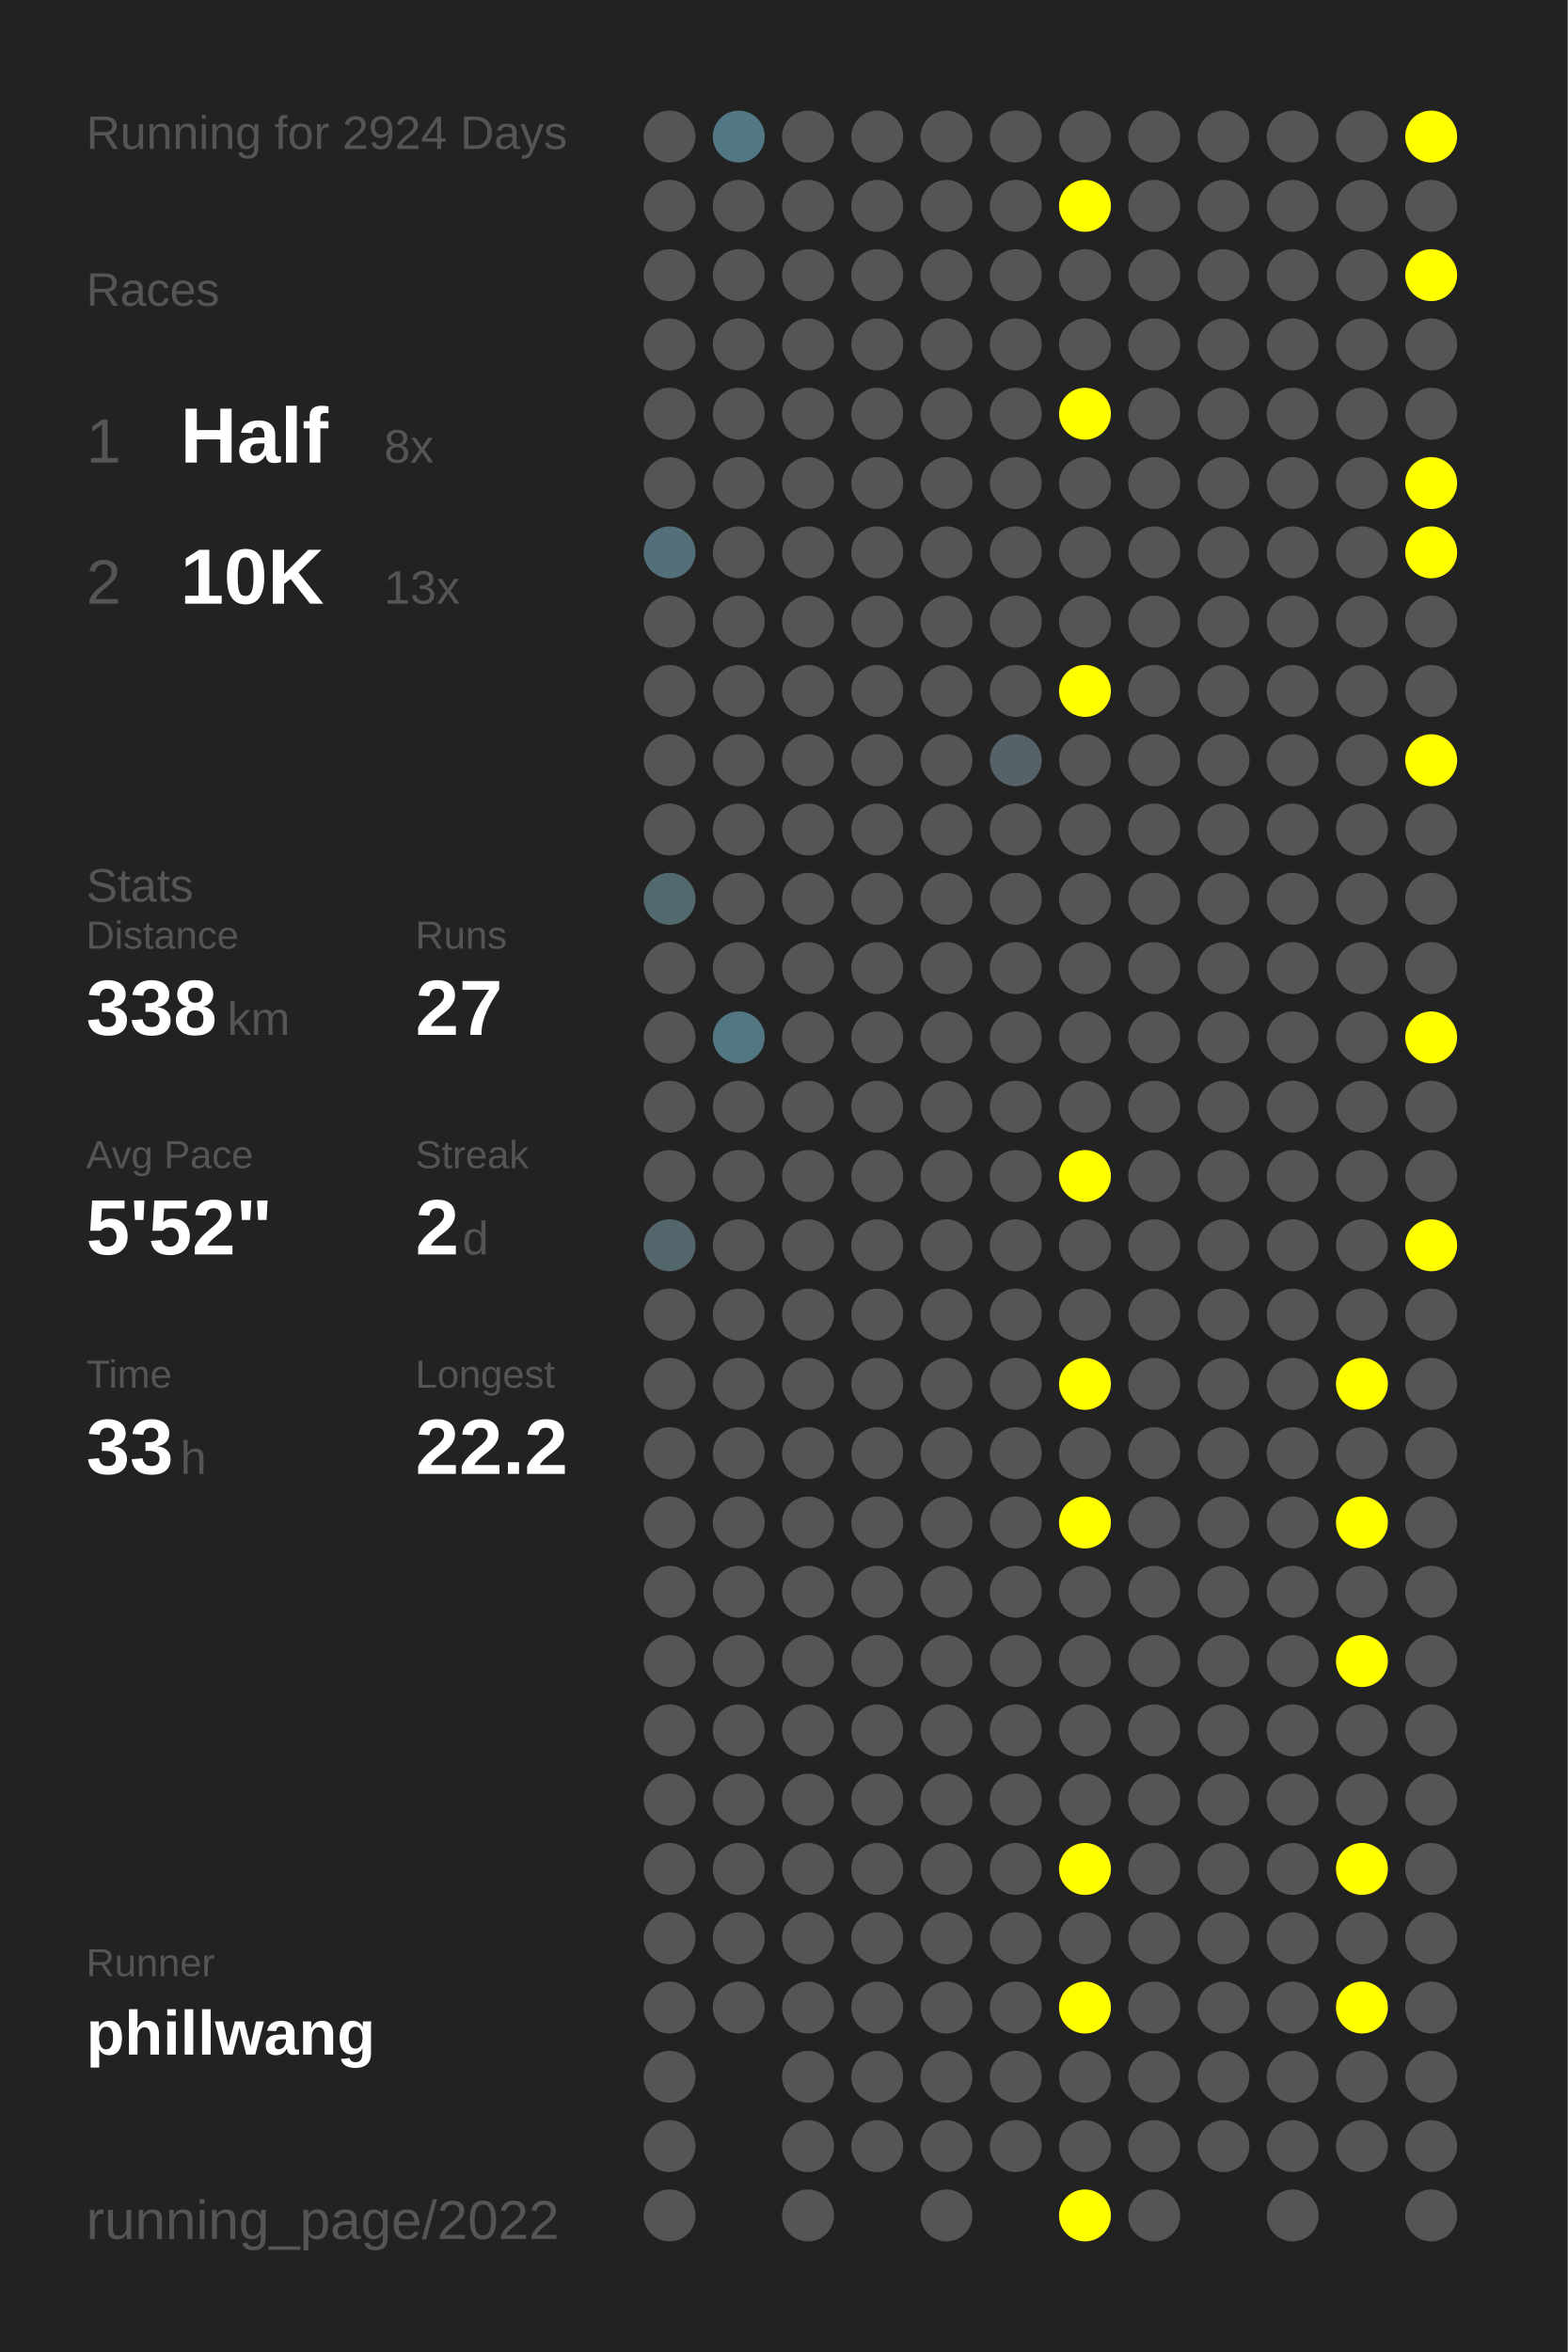
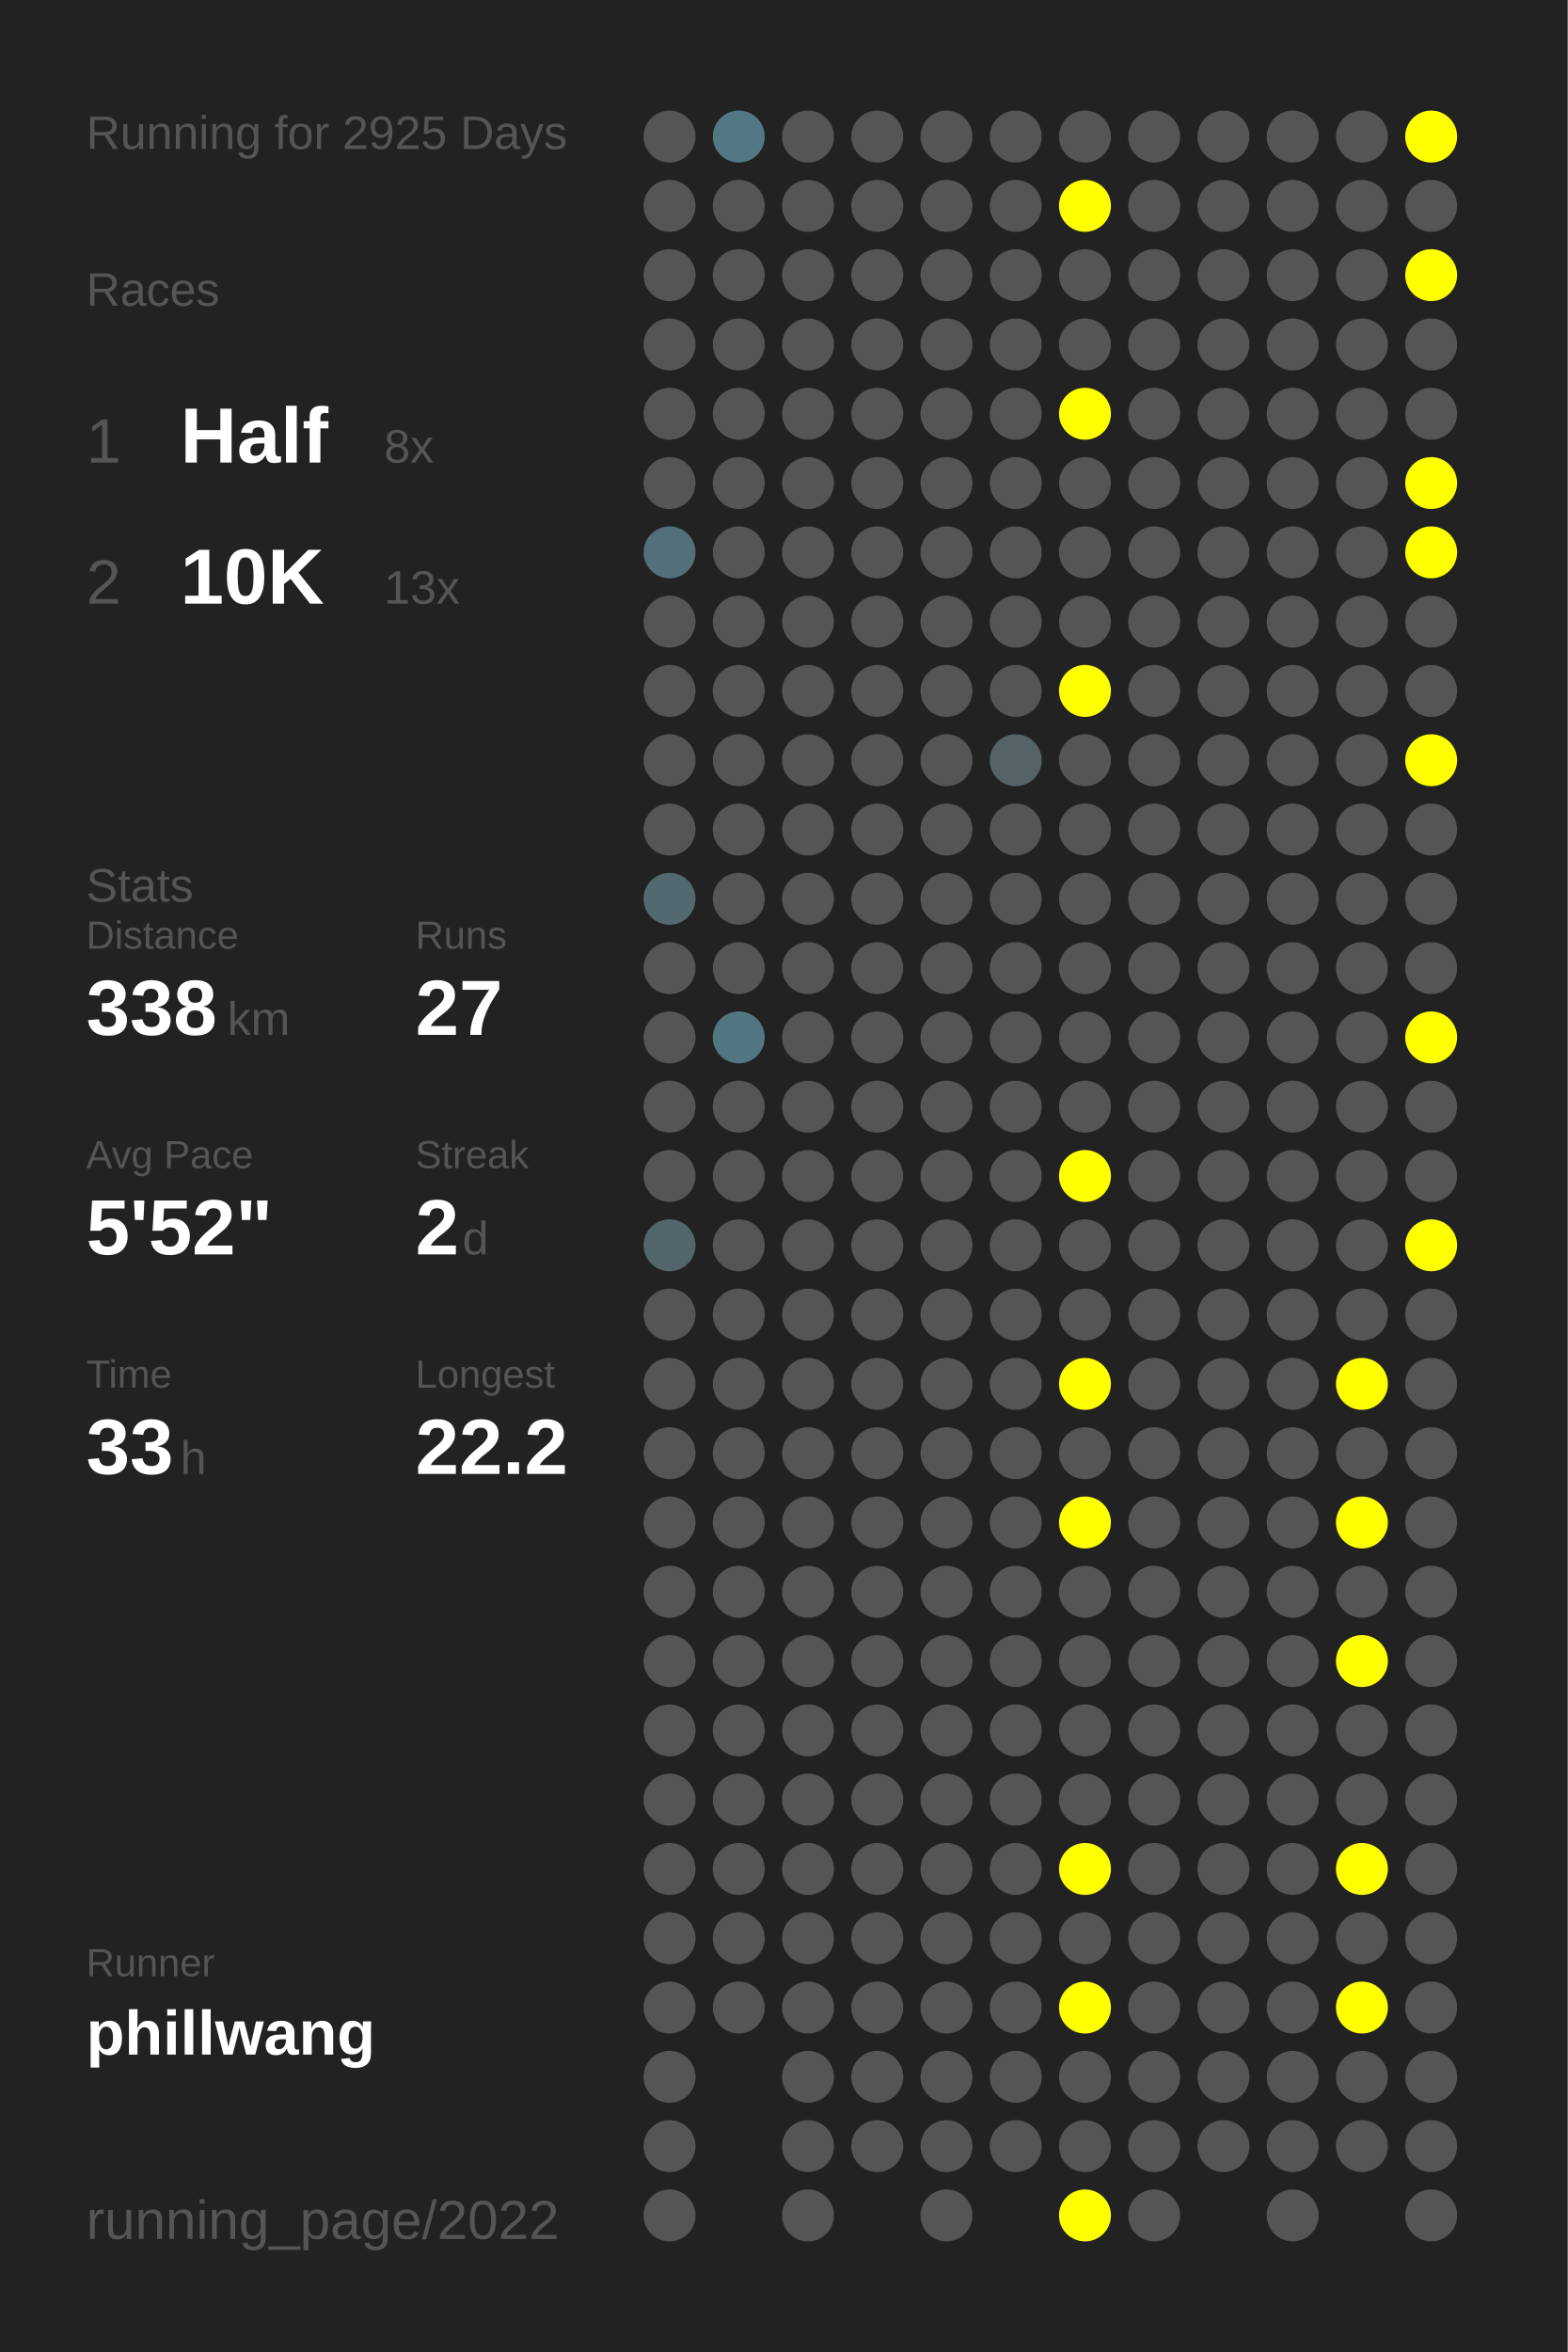
<svg xmlns="http://www.w3.org/2000/svg" baseProfile="full" height="300mm" version="1.1" viewBox="0,0,200,300" width="200mm">
  <defs />
  <rect fill="#222222" height="300" width="200" x="0" y="0" />
-   <text fill="#555555" style="font-size:6px; font-family:Arial;" x="11" y="19">Running for 2924 Days</text>
+   <text fill="#555555" style="font-size:6px; font-family:Arial;" x="11" y="19">Running for 2925 Days</text>
  <text fill="#555555" style="font-size:6px; font-family:Arial;" x="11" y="39">Races</text>
  <text fill="#555555" style="font-size:8px; font-family:Arial;" x="11" y="59">1</text>
  <text fill="#FFFFFF" style="font-size:10px; font-family:Arial; font-weight:bold;" x="23" y="59">Half</text>
  <text fill="#555555" style="font-size:6px; font-family:Arial;" x="49" y="59">8x</text>
  <text fill="#555555" style="font-size:8px; font-family:Arial;" x="11" y="77">2</text>
  <text fill="#FFFFFF" style="font-size:10px; font-family:Arial; font-weight:bold;" x="23" y="77">10K</text>
  <text fill="#555555" style="font-size:6px; font-family:Arial;" x="49" y="77">13x</text>
  <text fill="#555555" style="font-size:6px; font-family:Arial;" x="11" y="115">Stats</text>
  <text fill="#555555" style="font-size:5px; font-family:Arial;" x="11" y="121">Distance</text>
  <text fill="#FFFFFF" style="font-size:10px; font-family:Arial; font-weight:bold;" x="11" y="132">338</text>
  <text fill="#555555" style="font-size:6px; font-family:Arial;" x="29" y="132">km</text>
  <text fill="#555555" style="font-size:5px; font-family:Arial;" x="53" y="121">Runs</text>
  <text fill="#FFFFFF" style="font-size:10px; font-family:Arial; font-weight:bold;" x="53" y="132">27</text>
  <text fill="#555555" style="font-size:5px; font-family:Arial;" x="11" y="149">Avg Pace</text>
  <text fill="#FFFFFF" style="font-size:10px; font-family:Arial; font-weight:bold;" x="11" y="160">5'52"</text>
  <text fill="#555555" style="font-size:5px; font-family:Arial;" x="53" y="149">Streak</text>
  <text fill="#FFFFFF" style="font-size:10px; font-family:Arial; font-weight:bold;" x="53" y="160">2</text>
  <text fill="#555555" style="font-size:6px; font-family:Arial;" x="59" y="160">d</text>
  <text fill="#555555" style="font-size:5px; font-family:Arial;" x="11" y="177">Time</text>
  <text fill="#FFFFFF" style="font-size:10px; font-family:Arial; font-weight:bold;" x="11" y="188">33</text>
  <text fill="#555555" style="font-size:6px; font-family:Arial;" x="23" y="188">h</text>
  <text fill="#555555" style="font-size:5px; font-family:Arial;" x="53" y="177">Longest</text>
  <text fill="#FFFFFF" style="font-size:10px; font-family:Arial; font-weight:bold;" x="53" y="188">22.2</text>
  <text fill="#555555" style="font-size:5px; font-family:Arial;" x="11" y="252.065">Runner</text>
  <text fill="#FFFFFF" style="font-size:8px; font-family:Arial; font-weight:bold;" x="11" y="262.065">phillwang</text>
  <text fill="#555555" style="font-size:7px; font-family:Arial;" x="11" y="285.581">running_page/2022</text>
  <circle cx="85.417" cy="17.419" fill="#555555" r="3.312" />
  <circle cx="85.417" cy="26.258" fill="#555555" r="3.312" />
  <circle cx="85.417" cy="35.097" fill="#555555" r="3.312" />
  <circle cx="85.417" cy="43.935" fill="#555555" r="3.312" />
  <circle cx="85.417" cy="52.774" fill="#555555" r="3.312" />
  <circle cx="85.417" cy="61.613" fill="#555555" r="3.312" />
  <circle cx="85.417" cy="70.452" fill="#536f79" r="3.312" />
  <circle cx="85.417" cy="79.29" fill="#555555" r="3.312" />
  <circle cx="85.417" cy="88.129" fill="#555555" r="3.312" />
  <circle cx="85.417" cy="96.968" fill="#555555" r="3.312" />
  <circle cx="85.417" cy="105.806" fill="#555555" r="3.312" />
  <circle cx="85.417" cy="114.645" fill="#536970" r="3.312" />
  <circle cx="85.417" cy="123.484" fill="#555555" r="3.312" />
  <circle cx="85.417" cy="132.323" fill="#555555" r="3.312" />
  <circle cx="85.417" cy="141.161" fill="#555555" r="3.312" />
  <circle cx="85.417" cy="150" fill="#555555" r="3.312" />
  <circle cx="85.417" cy="158.839" fill="#53666c" r="3.312" />
  <circle cx="85.417" cy="167.677" fill="#555555" r="3.312" />
  <circle cx="85.417" cy="176.516" fill="#555555" r="3.312" />
  <circle cx="85.417" cy="185.355" fill="#555555" r="3.312" />
  <circle cx="85.417" cy="194.194" fill="#555555" r="3.312" />
  <circle cx="85.417" cy="203.032" fill="#555555" r="3.312" />
  <circle cx="85.417" cy="211.871" fill="#555555" r="3.312" />
  <circle cx="85.417" cy="220.71" fill="#555555" r="3.312" />
  <circle cx="85.417" cy="229.548" fill="#555555" r="3.312" />
  <circle cx="85.417" cy="238.387" fill="#555555" r="3.312" />
  <circle cx="85.417" cy="247.226" fill="#555555" r="3.312" />
  <circle cx="85.417" cy="256.065" fill="#555555" r="3.312" />
  <circle cx="85.417" cy="264.903" fill="#555555" r="3.312" />
  <circle cx="85.417" cy="273.742" fill="#555555" r="3.312" />
  <circle cx="85.417" cy="282.581" fill="#555555" r="3.312" />
  <circle cx="94.25" cy="17.419" fill="#527885" r="3.312" />
  <circle cx="94.25" cy="26.258" fill="#555555" r="3.312" />
  <circle cx="94.25" cy="35.097" fill="#555555" r="3.312" />
  <circle cx="94.25" cy="43.935" fill="#555555" r="3.312" />
  <circle cx="94.25" cy="52.774" fill="#555555" r="3.312" />
  <circle cx="94.25" cy="61.613" fill="#555555" r="3.312" />
  <circle cx="94.25" cy="70.452" fill="#555555" r="3.312" />
  <circle cx="94.25" cy="79.29" fill="#555555" r="3.312" />
  <circle cx="94.25" cy="88.129" fill="#555555" r="3.312" />
  <circle cx="94.25" cy="96.968" fill="#555555" r="3.312" />
  <circle cx="94.25" cy="105.806" fill="#555555" r="3.312" />
  <circle cx="94.25" cy="114.645" fill="#555555" r="3.312" />
  <circle cx="94.25" cy="123.484" fill="#555555" r="3.312" />
  <circle cx="94.25" cy="132.323" fill="#527783" r="3.312" />
  <circle cx="94.25" cy="141.161" fill="#555555" r="3.312" />
  <circle cx="94.25" cy="150" fill="#555555" r="3.312" />
  <circle cx="94.25" cy="158.839" fill="#555555" r="3.312" />
  <circle cx="94.25" cy="167.677" fill="#555555" r="3.312" />
  <circle cx="94.25" cy="176.516" fill="#555555" r="3.312" />
  <circle cx="94.25" cy="185.355" fill="#555555" r="3.312" />
  <circle cx="94.25" cy="194.194" fill="#555555" r="3.312" />
  <circle cx="94.25" cy="203.032" fill="#555555" r="3.312" />
  <circle cx="94.25" cy="211.871" fill="#555555" r="3.312" />
  <circle cx="94.25" cy="220.71" fill="#555555" r="3.312" />
  <circle cx="94.25" cy="229.548" fill="#555555" r="3.312" />
  <circle cx="94.25" cy="238.387" fill="#555555" r="3.312" />
  <circle cx="94.25" cy="247.226" fill="#555555" r="3.312" />
  <circle cx="94.25" cy="256.065" fill="#555555" r="3.312" />
  <circle cx="103.083" cy="17.419" fill="#555555" r="3.312" />
  <circle cx="103.083" cy="26.258" fill="#555555" r="3.312" />
  <circle cx="103.083" cy="35.097" fill="#555555" r="3.312" />
  <circle cx="103.083" cy="43.935" fill="#555555" r="3.312" />
  <circle cx="103.083" cy="52.774" fill="#555555" r="3.312" />
  <circle cx="103.083" cy="61.613" fill="#555555" r="3.312" />
  <circle cx="103.083" cy="70.452" fill="#555555" r="3.312" />
  <circle cx="103.083" cy="79.29" fill="#555555" r="3.312" />
  <circle cx="103.083" cy="88.129" fill="#555555" r="3.312" />
  <circle cx="103.083" cy="96.968" fill="#555555" r="3.312" />
  <circle cx="103.083" cy="105.806" fill="#555555" r="3.312" />
  <circle cx="103.083" cy="114.645" fill="#555555" r="3.312" />
  <circle cx="103.083" cy="123.484" fill="#555555" r="3.312" />
  <circle cx="103.083" cy="132.323" fill="#555555" r="3.312" />
  <circle cx="103.083" cy="141.161" fill="#555555" r="3.312" />
  <circle cx="103.083" cy="150" fill="#555555" r="3.312" />
  <circle cx="103.083" cy="158.839" fill="#555555" r="3.312" />
  <circle cx="103.083" cy="167.677" fill="#555555" r="3.312" />
  <circle cx="103.083" cy="176.516" fill="#555555" r="3.312" />
  <circle cx="103.083" cy="185.355" fill="#555555" r="3.312" />
  <circle cx="103.083" cy="194.194" fill="#555555" r="3.312" />
  <circle cx="103.083" cy="203.032" fill="#555555" r="3.312" />
  <circle cx="103.083" cy="211.871" fill="#555555" r="3.312" />
  <circle cx="103.083" cy="220.71" fill="#555555" r="3.312" />
  <circle cx="103.083" cy="229.548" fill="#555555" r="3.312" />
  <circle cx="103.083" cy="238.387" fill="#555555" r="3.312" />
  <circle cx="103.083" cy="247.226" fill="#555555" r="3.312" />
  <circle cx="103.083" cy="256.065" fill="#555555" r="3.312" />
  <circle cx="103.083" cy="264.903" fill="#555555" r="3.312" />
  <circle cx="103.083" cy="273.742" fill="#555555" r="3.312" />
  <circle cx="103.083" cy="282.581" fill="#555555" r="3.312" />
  <circle cx="111.917" cy="17.419" fill="#555555" r="3.312" />
  <circle cx="111.917" cy="26.258" fill="#555555" r="3.312" />
  <circle cx="111.917" cy="35.097" fill="#555555" r="3.312" />
  <circle cx="111.917" cy="43.935" fill="#555555" r="3.312" />
  <circle cx="111.917" cy="52.774" fill="#555555" r="3.312" />
  <circle cx="111.917" cy="61.613" fill="#555555" r="3.312" />
  <circle cx="111.917" cy="70.452" fill="#555555" r="3.312" />
  <circle cx="111.917" cy="79.29" fill="#555555" r="3.312" />
  <circle cx="111.917" cy="88.129" fill="#555555" r="3.312" />
  <circle cx="111.917" cy="96.968" fill="#555555" r="3.312" />
  <circle cx="111.917" cy="105.806" fill="#555555" r="3.312" />
  <circle cx="111.917" cy="114.645" fill="#555555" r="3.312" />
  <circle cx="111.917" cy="123.484" fill="#555555" r="3.312" />
  <circle cx="111.917" cy="132.323" fill="#555555" r="3.312" />
  <circle cx="111.917" cy="141.161" fill="#555555" r="3.312" />
  <circle cx="111.917" cy="150" fill="#555555" r="3.312" />
  <circle cx="111.917" cy="158.839" fill="#555555" r="3.312" />
  <circle cx="111.917" cy="167.677" fill="#555555" r="3.312" />
  <circle cx="111.917" cy="176.516" fill="#555555" r="3.312" />
  <circle cx="111.917" cy="185.355" fill="#555555" r="3.312" />
  <circle cx="111.917" cy="194.194" fill="#555555" r="3.312" />
  <circle cx="111.917" cy="203.032" fill="#555555" r="3.312" />
  <circle cx="111.917" cy="211.871" fill="#555555" r="3.312" />
  <circle cx="111.917" cy="220.71" fill="#555555" r="3.312" />
  <circle cx="111.917" cy="229.548" fill="#555555" r="3.312" />
  <circle cx="111.917" cy="238.387" fill="#555555" r="3.312" />
  <circle cx="111.917" cy="247.226" fill="#555555" r="3.312" />
  <circle cx="111.917" cy="256.065" fill="#555555" r="3.312" />
  <circle cx="111.917" cy="264.903" fill="#555555" r="3.312" />
  <circle cx="111.917" cy="273.742" fill="#555555" r="3.312" />
  <circle cx="120.75" cy="17.419" fill="#555555" r="3.312" />
  <circle cx="120.75" cy="26.258" fill="#555555" r="3.312" />
  <circle cx="120.75" cy="35.097" fill="#555555" r="3.312" />
  <circle cx="120.75" cy="43.935" fill="#555555" r="3.312" />
  <circle cx="120.75" cy="52.774" fill="#555555" r="3.312" />
  <circle cx="120.75" cy="61.613" fill="#555555" r="3.312" />
  <circle cx="120.75" cy="70.452" fill="#555555" r="3.312" />
  <circle cx="120.75" cy="79.29" fill="#555555" r="3.312" />
  <circle cx="120.75" cy="88.129" fill="#555555" r="3.312" />
  <circle cx="120.75" cy="96.968" fill="#555555" r="3.312" />
  <circle cx="120.75" cy="105.806" fill="#555555" r="3.312" />
  <circle cx="120.75" cy="114.645" fill="#555555" r="3.312" />
  <circle cx="120.75" cy="123.484" fill="#555555" r="3.312" />
  <circle cx="120.75" cy="132.323" fill="#555555" r="3.312" />
  <circle cx="120.75" cy="141.161" fill="#555555" r="3.312" />
  <circle cx="120.75" cy="150" fill="#555555" r="3.312" />
  <circle cx="120.75" cy="158.839" fill="#555555" r="3.312" />
  <circle cx="120.75" cy="167.677" fill="#555555" r="3.312" />
  <circle cx="120.75" cy="176.516" fill="#555555" r="3.312" />
  <circle cx="120.75" cy="185.355" fill="#555555" r="3.312" />
  <circle cx="120.75" cy="194.194" fill="#555555" r="3.312" />
  <circle cx="120.75" cy="203.032" fill="#555555" r="3.312" />
  <circle cx="120.75" cy="211.871" fill="#555555" r="3.312" />
  <circle cx="120.75" cy="220.71" fill="#555555" r="3.312" />
  <circle cx="120.75" cy="229.548" fill="#555555" r="3.312" />
  <circle cx="120.75" cy="238.387" fill="#555555" r="3.312" />
  <circle cx="120.75" cy="247.226" fill="#555555" r="3.312" />
  <circle cx="120.75" cy="256.065" fill="#555555" r="3.312" />
  <circle cx="120.75" cy="264.903" fill="#555555" r="3.312" />
  <circle cx="120.75" cy="273.742" fill="#555555" r="3.312" />
  <circle cx="120.75" cy="282.581" fill="#555555" r="3.312" />
  <circle cx="129.583" cy="17.419" fill="#555555" r="3.312" />
  <circle cx="129.583" cy="26.258" fill="#555555" r="3.312" />
  <circle cx="129.583" cy="35.097" fill="#555555" r="3.312" />
  <circle cx="129.583" cy="43.935" fill="#555555" r="3.312" />
  <circle cx="129.583" cy="52.774" fill="#555555" r="3.312" />
  <circle cx="129.583" cy="61.613" fill="#555555" r="3.312" />
  <circle cx="129.583" cy="70.452" fill="#555555" r="3.312" />
  <circle cx="129.583" cy="79.29" fill="#555555" r="3.312" />
  <circle cx="129.583" cy="88.129" fill="#555555" r="3.312" />
  <circle cx="129.583" cy="96.968" fill="#546368" r="3.312" />
  <circle cx="129.583" cy="105.806" fill="#555555" r="3.312" />
  <circle cx="129.583" cy="114.645" fill="#555555" r="3.312" />
  <circle cx="129.583" cy="123.484" fill="#555555" r="3.312" />
  <circle cx="129.583" cy="132.323" fill="#555555" r="3.312" />
  <circle cx="129.583" cy="141.161" fill="#555555" r="3.312" />
  <circle cx="129.583" cy="150" fill="#555555" r="3.312" />
  <circle cx="129.583" cy="158.839" fill="#555555" r="3.312" />
  <circle cx="129.583" cy="167.677" fill="#555555" r="3.312" />
  <circle cx="129.583" cy="176.516" fill="#555555" r="3.312" />
  <circle cx="129.583" cy="185.355" fill="#555555" r="3.312" />
  <circle cx="129.583" cy="194.194" fill="#555555" r="3.312" />
  <circle cx="129.583" cy="203.032" fill="#555555" r="3.312" />
  <circle cx="129.583" cy="211.871" fill="#555555" r="3.312" />
  <circle cx="129.583" cy="220.71" fill="#555555" r="3.312" />
  <circle cx="129.583" cy="229.548" fill="#555555" r="3.312" />
  <circle cx="129.583" cy="238.387" fill="#555555" r="3.312" />
  <circle cx="129.583" cy="247.226" fill="#555555" r="3.312" />
  <circle cx="129.583" cy="256.065" fill="#555555" r="3.312" />
  <circle cx="129.583" cy="264.903" fill="#555555" r="3.312" />
  <circle cx="129.583" cy="273.742" fill="#555555" r="3.312" />
  <circle cx="138.417" cy="17.419" fill="#555555" r="3.312" />
  <circle cx="138.417" cy="26.258" fill="#FFFF00" r="3.312" />
  <circle cx="138.417" cy="35.097" fill="#555555" r="3.312" />
  <circle cx="138.417" cy="43.935" fill="#555555" r="3.312" />
  <circle cx="138.417" cy="52.774" fill="#FFFF00" r="3.312" />
  <circle cx="138.417" cy="61.613" fill="#555555" r="3.312" />
  <circle cx="138.417" cy="70.452" fill="#555555" r="3.312" />
  <circle cx="138.417" cy="79.29" fill="#555555" r="3.312" />
  <circle cx="138.417" cy="88.129" fill="#FFFF00" r="3.312" />
  <circle cx="138.417" cy="96.968" fill="#555555" r="3.312" />
  <circle cx="138.417" cy="105.806" fill="#555555" r="3.312" />
  <circle cx="138.417" cy="114.645" fill="#555555" r="3.312" />
  <circle cx="138.417" cy="123.484" fill="#555555" r="3.312" />
  <circle cx="138.417" cy="132.323" fill="#555555" r="3.312" />
  <circle cx="138.417" cy="141.161" fill="#555555" r="3.312" />
  <circle cx="138.417" cy="150" fill="#FFFF00" r="3.312" />
  <circle cx="138.417" cy="158.839" fill="#555555" r="3.312" />
  <circle cx="138.417" cy="167.677" fill="#555555" r="3.312" />
  <circle cx="138.417" cy="176.516" fill="#FFFF00" r="3.312" />
  <circle cx="138.417" cy="185.355" fill="#555555" r="3.312" />
  <circle cx="138.417" cy="194.194" fill="#FFFF00" r="3.312" />
  <circle cx="138.417" cy="203.032" fill="#555555" r="3.312" />
  <circle cx="138.417" cy="211.871" fill="#555555" r="3.312" />
  <circle cx="138.417" cy="220.71" fill="#555555" r="3.312" />
  <circle cx="138.417" cy="229.548" fill="#555555" r="3.312" />
  <circle cx="138.417" cy="238.387" fill="#FFFF00" r="3.312" />
  <circle cx="138.417" cy="247.226" fill="#555555" r="3.312" />
  <circle cx="138.417" cy="256.065" fill="#FFFF00" r="3.312" />
  <circle cx="138.417" cy="264.903" fill="#555555" r="3.312" />
  <circle cx="138.417" cy="273.742" fill="#555555" r="3.312" />
  <circle cx="138.417" cy="282.581" fill="#FFFF00" r="3.312" />
  <circle cx="147.25" cy="17.419" fill="#555555" r="3.312" />
  <circle cx="147.25" cy="26.258" fill="#555555" r="3.312" />
  <circle cx="147.25" cy="35.097" fill="#555555" r="3.312" />
  <circle cx="147.25" cy="43.935" fill="#555555" r="3.312" />
  <circle cx="147.25" cy="52.774" fill="#555555" r="3.312" />
  <circle cx="147.25" cy="61.613" fill="#555555" r="3.312" />
  <circle cx="147.25" cy="70.452" fill="#555555" r="3.312" />
  <circle cx="147.25" cy="79.29" fill="#555555" r="3.312" />
  <circle cx="147.25" cy="88.129" fill="#555555" r="3.312" />
  <circle cx="147.25" cy="96.968" fill="#555555" r="3.312" />
  <circle cx="147.25" cy="105.806" fill="#555555" r="3.312" />
  <circle cx="147.25" cy="114.645" fill="#555555" r="3.312" />
  <circle cx="147.25" cy="123.484" fill="#555555" r="3.312" />
  <circle cx="147.25" cy="132.323" fill="#555555" r="3.312" />
  <circle cx="147.25" cy="141.161" fill="#555555" r="3.312" />
  <circle cx="147.25" cy="150" fill="#555555" r="3.312" />
  <circle cx="147.25" cy="158.839" fill="#555555" r="3.312" />
  <circle cx="147.25" cy="167.677" fill="#555555" r="3.312" />
  <circle cx="147.25" cy="176.516" fill="#555555" r="3.312" />
  <circle cx="147.25" cy="185.355" fill="#555555" r="3.312" />
  <circle cx="147.25" cy="194.194" fill="#555555" r="3.312" />
  <circle cx="147.25" cy="203.032" fill="#555555" r="3.312" />
  <circle cx="147.25" cy="211.871" fill="#555555" r="3.312" />
  <circle cx="147.25" cy="220.71" fill="#555555" r="3.312" />
  <circle cx="147.25" cy="229.548" fill="#555555" r="3.312" />
  <circle cx="147.25" cy="238.387" fill="#555555" r="3.312" />
  <circle cx="147.25" cy="247.226" fill="#555555" r="3.312" />
  <circle cx="147.25" cy="256.065" fill="#555555" r="3.312" />
  <circle cx="147.25" cy="264.903" fill="#555555" r="3.312" />
  <circle cx="147.25" cy="273.742" fill="#555555" r="3.312" />
  <circle cx="147.25" cy="282.581" fill="#555555" r="3.312" />
  <circle cx="156.083" cy="17.419" fill="#555555" r="3.312" />
  <circle cx="156.083" cy="26.258" fill="#555555" r="3.312" />
  <circle cx="156.083" cy="35.097" fill="#555555" r="3.312" />
  <circle cx="156.083" cy="43.935" fill="#555555" r="3.312" />
  <circle cx="156.083" cy="52.774" fill="#555555" r="3.312" />
  <circle cx="156.083" cy="61.613" fill="#555555" r="3.312" />
  <circle cx="156.083" cy="70.452" fill="#555555" r="3.312" />
  <circle cx="156.083" cy="79.29" fill="#555555" r="3.312" />
  <circle cx="156.083" cy="88.129" fill="#555555" r="3.312" />
  <circle cx="156.083" cy="96.968" fill="#555555" r="3.312" />
  <circle cx="156.083" cy="105.806" fill="#555555" r="3.312" />
  <circle cx="156.083" cy="114.645" fill="#555555" r="3.312" />
  <circle cx="156.083" cy="123.484" fill="#555555" r="3.312" />
  <circle cx="156.083" cy="132.323" fill="#555555" r="3.312" />
  <circle cx="156.083" cy="141.161" fill="#555555" r="3.312" />
  <circle cx="156.083" cy="150" fill="#555555" r="3.312" />
  <circle cx="156.083" cy="158.839" fill="#555555" r="3.312" />
  <circle cx="156.083" cy="167.677" fill="#555555" r="3.312" />
  <circle cx="156.083" cy="176.516" fill="#555555" r="3.312" />
  <circle cx="156.083" cy="185.355" fill="#555555" r="3.312" />
  <circle cx="156.083" cy="194.194" fill="#555555" r="3.312" />
  <circle cx="156.083" cy="203.032" fill="#555555" r="3.312" />
  <circle cx="156.083" cy="211.871" fill="#555555" r="3.312" />
  <circle cx="156.083" cy="220.71" fill="#555555" r="3.312" />
  <circle cx="156.083" cy="229.548" fill="#555555" r="3.312" />
  <circle cx="156.083" cy="238.387" fill="#555555" r="3.312" />
  <circle cx="156.083" cy="247.226" fill="#555555" r="3.312" />
  <circle cx="156.083" cy="256.065" fill="#555555" r="3.312" />
  <circle cx="156.083" cy="264.903" fill="#555555" r="3.312" />
  <circle cx="156.083" cy="273.742" fill="#555555" r="3.312" />
  <circle cx="164.917" cy="17.419" fill="#555555" r="3.312" />
  <circle cx="164.917" cy="26.258" fill="#555555" r="3.312" />
  <circle cx="164.917" cy="35.097" fill="#555555" r="3.312" />
  <circle cx="164.917" cy="43.935" fill="#555555" r="3.312" />
  <circle cx="164.917" cy="52.774" fill="#555555" r="3.312" />
  <circle cx="164.917" cy="61.613" fill="#555555" r="3.312" />
  <circle cx="164.917" cy="70.452" fill="#555555" r="3.312" />
  <circle cx="164.917" cy="79.29" fill="#555555" r="3.312" />
  <circle cx="164.917" cy="88.129" fill="#555555" r="3.312" />
  <circle cx="164.917" cy="96.968" fill="#555555" r="3.312" />
  <circle cx="164.917" cy="105.806" fill="#555555" r="3.312" />
  <circle cx="164.917" cy="114.645" fill="#555555" r="3.312" />
  <circle cx="164.917" cy="123.484" fill="#555555" r="3.312" />
  <circle cx="164.917" cy="132.323" fill="#555555" r="3.312" />
  <circle cx="164.917" cy="141.161" fill="#555555" r="3.312" />
  <circle cx="164.917" cy="150" fill="#555555" r="3.312" />
  <circle cx="164.917" cy="158.839" fill="#555555" r="3.312" />
  <circle cx="164.917" cy="167.677" fill="#555555" r="3.312" />
  <circle cx="164.917" cy="176.516" fill="#555555" r="3.312" />
  <circle cx="164.917" cy="185.355" fill="#555555" r="3.312" />
  <circle cx="164.917" cy="194.194" fill="#555555" r="3.312" />
  <circle cx="164.917" cy="203.032" fill="#555555" r="3.312" />
  <circle cx="164.917" cy="211.871" fill="#555555" r="3.312" />
  <circle cx="164.917" cy="220.71" fill="#555555" r="3.312" />
  <circle cx="164.917" cy="229.548" fill="#555555" r="3.312" />
  <circle cx="164.917" cy="238.387" fill="#555555" r="3.312" />
  <circle cx="164.917" cy="247.226" fill="#555555" r="3.312" />
  <circle cx="164.917" cy="256.065" fill="#555555" r="3.312" />
  <circle cx="164.917" cy="264.903" fill="#555555" r="3.312" />
  <circle cx="164.917" cy="273.742" fill="#555555" r="3.312" />
  <circle cx="164.917" cy="282.581" fill="#555555" r="3.312" />
  <circle cx="173.75" cy="17.419" fill="#555555" r="3.312" />
  <circle cx="173.75" cy="26.258" fill="#555555" r="3.312" />
  <circle cx="173.75" cy="35.097" fill="#555555" r="3.312" />
  <circle cx="173.75" cy="43.935" fill="#555555" r="3.312" />
  <circle cx="173.75" cy="52.774" fill="#555555" r="3.312" />
  <circle cx="173.75" cy="61.613" fill="#555555" r="3.312" />
  <circle cx="173.75" cy="70.452" fill="#555555" r="3.312" />
  <circle cx="173.75" cy="79.29" fill="#555555" r="3.312" />
  <circle cx="173.75" cy="88.129" fill="#555555" r="3.312" />
  <circle cx="173.75" cy="96.968" fill="#555555" r="3.312" />
  <circle cx="173.75" cy="105.806" fill="#555555" r="3.312" />
  <circle cx="173.75" cy="114.645" fill="#555555" r="3.312" />
  <circle cx="173.75" cy="123.484" fill="#555555" r="3.312" />
  <circle cx="173.75" cy="132.323" fill="#555555" r="3.312" />
  <circle cx="173.75" cy="141.161" fill="#555555" r="3.312" />
  <circle cx="173.75" cy="150" fill="#555555" r="3.312" />
  <circle cx="173.75" cy="158.839" fill="#555555" r="3.312" />
  <circle cx="173.75" cy="167.677" fill="#555555" r="3.312" />
  <circle cx="173.75" cy="176.516" fill="#FFFF00" r="3.312" />
  <circle cx="173.75" cy="185.355" fill="#555555" r="3.312" />
  <circle cx="173.75" cy="194.194" fill="#FFFF00" r="3.312" />
  <circle cx="173.75" cy="203.032" fill="#555555" r="3.312" />
  <circle cx="173.75" cy="211.871" fill="#FFFF00" r="3.312" />
  <circle cx="173.75" cy="220.71" fill="#555555" r="3.312" />
  <circle cx="173.75" cy="229.548" fill="#555555" r="3.312" />
  <circle cx="173.75" cy="238.387" fill="#FFFF00" r="3.312" />
  <circle cx="173.75" cy="247.226" fill="#555555" r="3.312" />
  <circle cx="173.75" cy="256.065" fill="#FFFF00" r="3.312" />
  <circle cx="173.75" cy="264.903" fill="#555555" r="3.312" />
  <circle cx="173.75" cy="273.742" fill="#555555" r="3.312" />
  <circle cx="182.583" cy="17.419" fill="#FFFF00" r="3.312" />
  <circle cx="182.583" cy="26.258" fill="#555555" r="3.312" />
  <circle cx="182.583" cy="35.097" fill="#FFFF00" r="3.312" />
  <circle cx="182.583" cy="43.935" fill="#555555" r="3.312" />
  <circle cx="182.583" cy="52.774" fill="#555555" r="3.312" />
  <circle cx="182.583" cy="61.613" fill="#FFFF00" r="3.312" />
  <circle cx="182.583" cy="70.452" fill="#FFFF00" r="3.312" />
  <circle cx="182.583" cy="79.29" fill="#555555" r="3.312" />
  <circle cx="182.583" cy="88.129" fill="#555555" r="3.312" />
  <circle cx="182.583" cy="96.968" fill="#FFFF00" r="3.312" />
  <circle cx="182.583" cy="105.806" fill="#555555" r="3.312" />
  <circle cx="182.583" cy="114.645" fill="#555555" r="3.312" />
  <circle cx="182.583" cy="123.484" fill="#555555" r="3.312" />
  <circle cx="182.583" cy="132.323" fill="#FFFF00" r="3.312" />
  <circle cx="182.583" cy="141.161" fill="#555555" r="3.312" />
  <circle cx="182.583" cy="150" fill="#555555" r="3.312" />
  <circle cx="182.583" cy="158.839" fill="#FFFF00" r="3.312" />
  <circle cx="182.583" cy="167.677" fill="#555555" r="3.312" />
  <circle cx="182.583" cy="176.516" fill="#555555" r="3.312" />
  <circle cx="182.583" cy="185.355" fill="#555555" r="3.312" />
  <circle cx="182.583" cy="194.194" fill="#555555" r="3.312" />
  <circle cx="182.583" cy="203.032" fill="#555555" r="3.312" />
  <circle cx="182.583" cy="211.871" fill="#555555" r="3.312" />
  <circle cx="182.583" cy="220.71" fill="#555555" r="3.312" />
  <circle cx="182.583" cy="229.548" fill="#555555" r="3.312" />
  <circle cx="182.583" cy="238.387" fill="#555555" r="3.312" />
  <circle cx="182.583" cy="247.226" fill="#555555" r="3.312" />
  <circle cx="182.583" cy="256.065" fill="#555555" r="3.312" />
  <circle cx="182.583" cy="264.903" fill="#555555" r="3.312" />
  <circle cx="182.583" cy="273.742" fill="#555555" r="3.312" />
  <circle cx="182.583" cy="282.581" fill="#555555" r="3.312" />
</svg>
